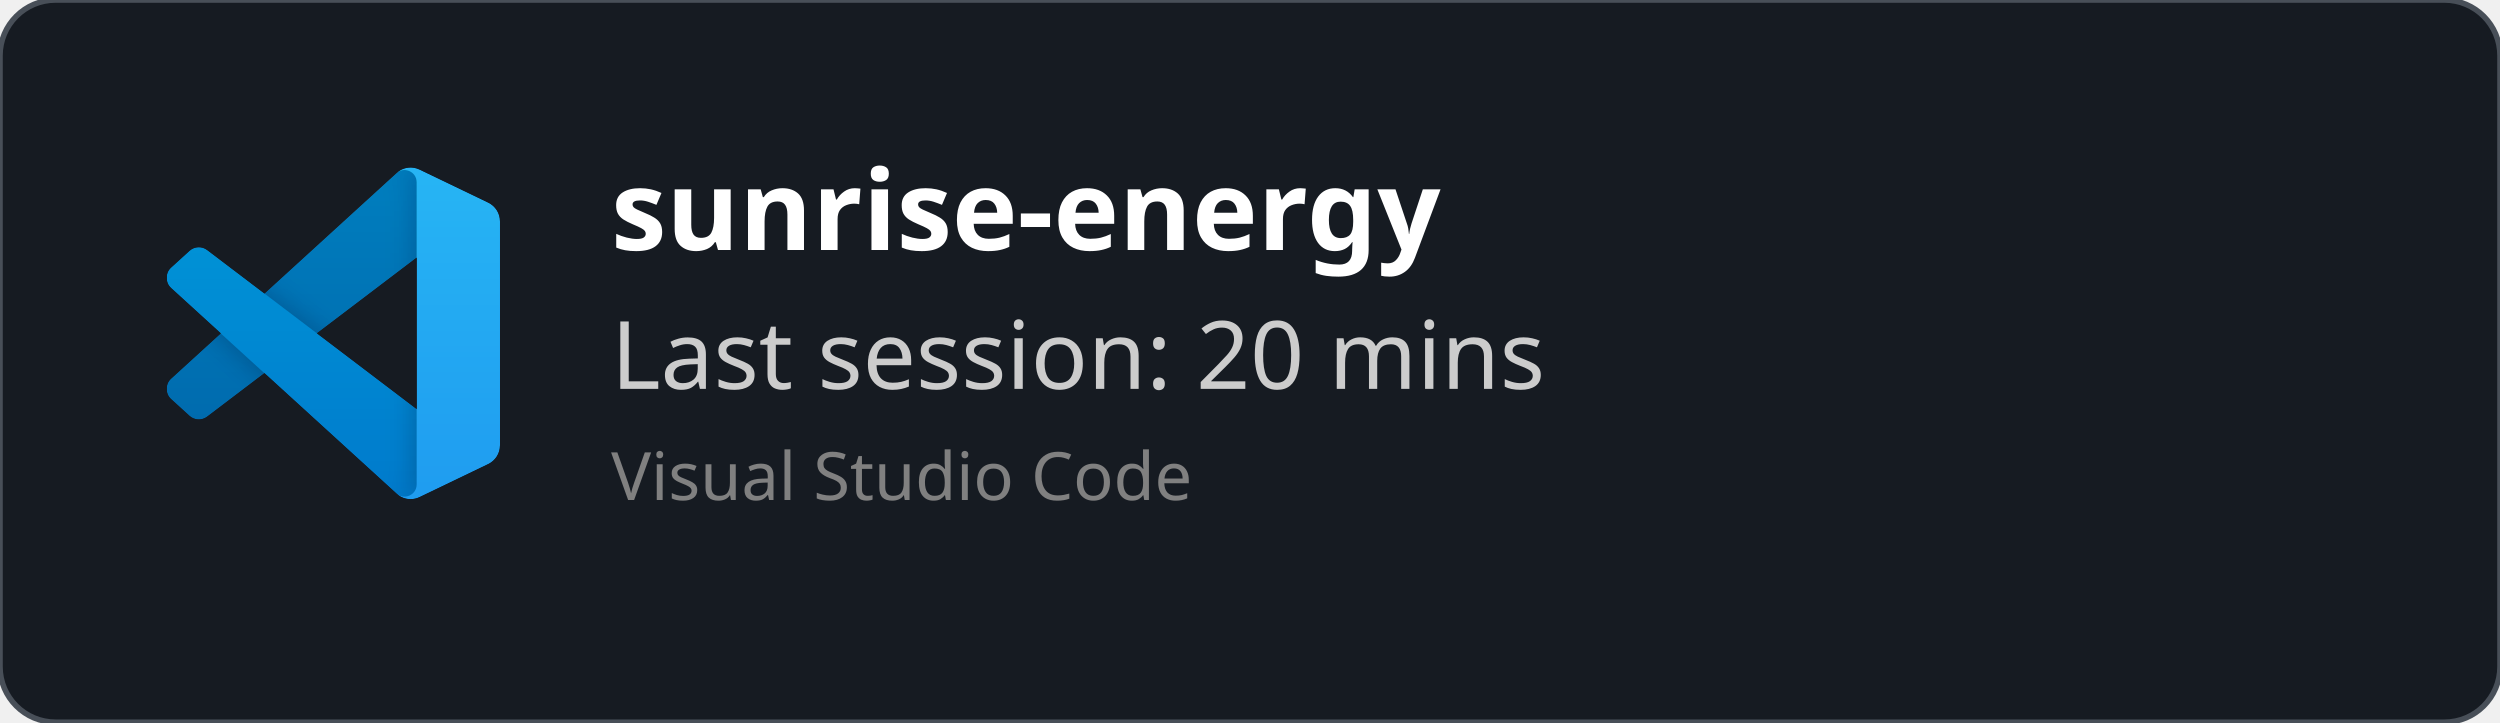
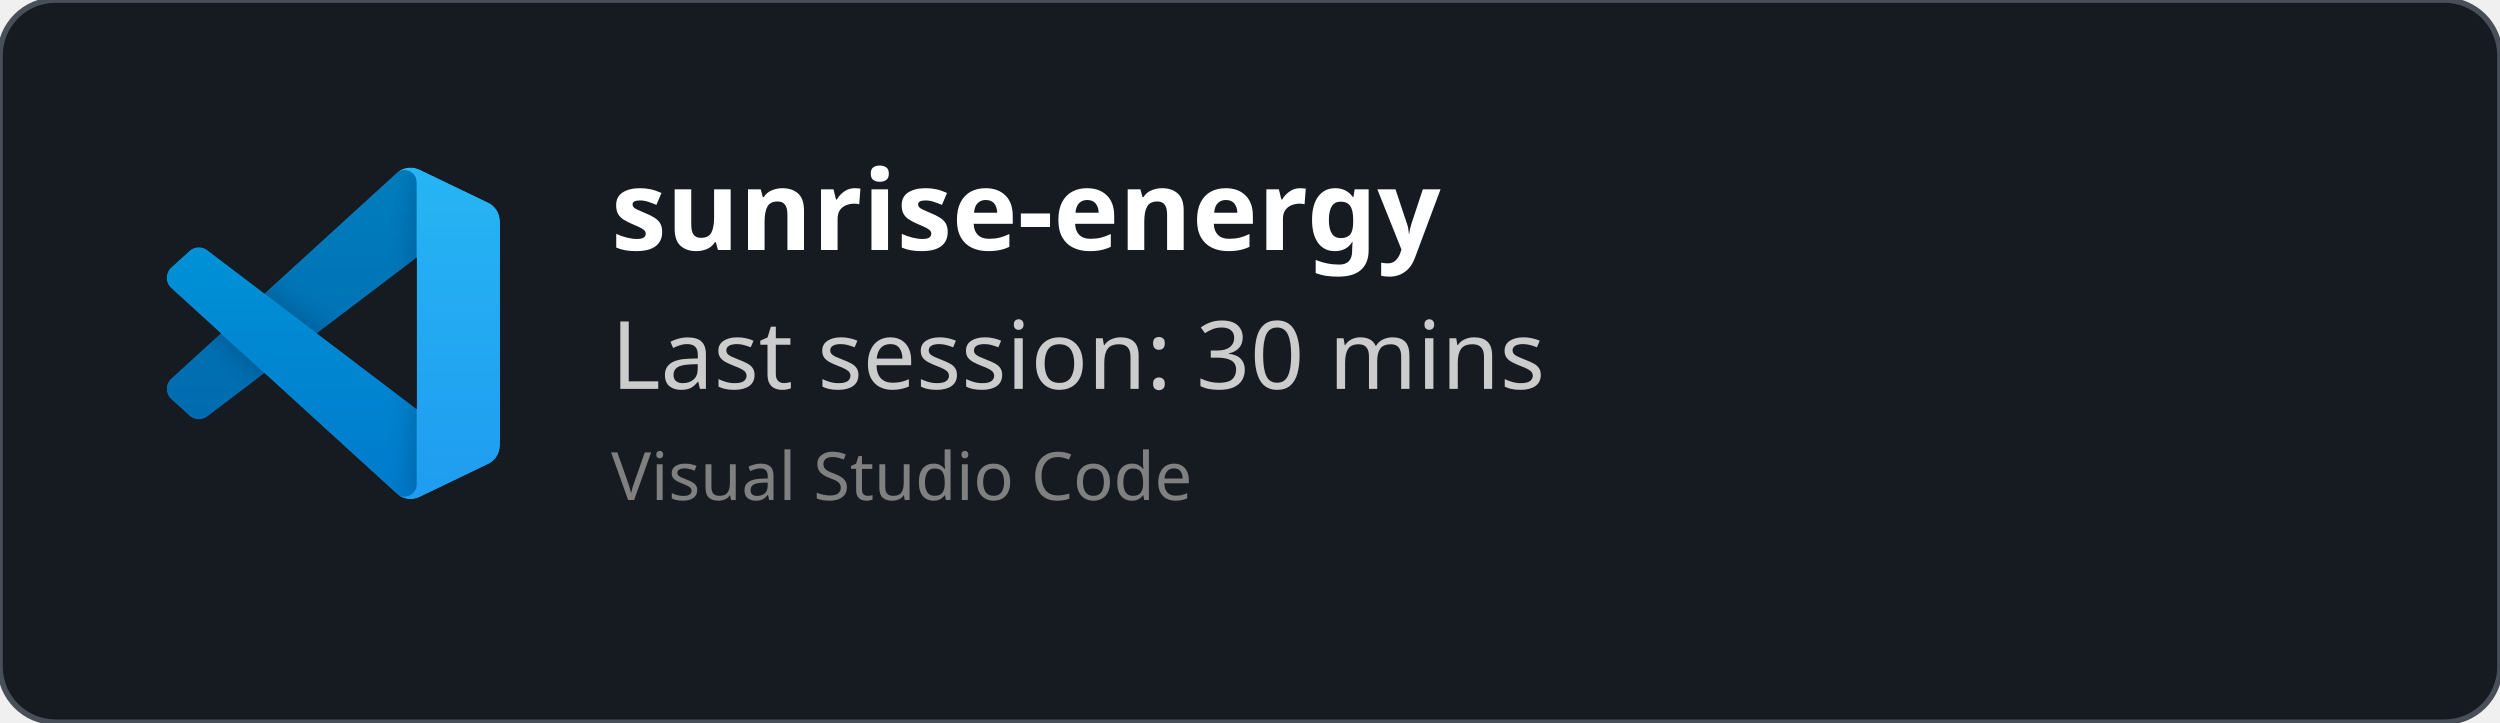
<svg xmlns="http://www.w3.org/2000/svg" width="450" height="130" viewBox="0 0 450 130" fill="none" role="img">
  <style>
    *{
        font-family: 'Segoe UI', Ubuntu, monospace
    }
    </style>
  <defs>
    <clipPath id="horizontalClip" x="20" y="20" width="500" height="200">
      <rect x="90" y="20" width="300" height="50" />
    </clipPath>
  </defs>
  <rect width="450" height="130" fill="rgba(22,27,34)" stroke="#484f58" stroke-width="1" fill-opacity="1" stroke-opacity="1" x="0" y="0" rx="10px" ry="10px">
    </rect>
  <svg width="60" height="60" x="30" y="30" viewBox="0 0 100 100" fill="none" id="vscode">
    <mask id="mask0" mask-type="alpha" maskUnits="userSpaceOnUse" x="0" y="0" width="100" height="100">
      <path fill-rule="evenodd" clip-rule="evenodd" d="M70.912 99.317C72.487 99.931 74.283 99.891 75.873 99.126L96.461 89.22C98.624 88.179 100 85.989 100 83.587V16.413C100 14.011 98.624 11.822 96.461 10.781L75.873 0.874C73.786 -0.13 71.345 0.116 69.513 1.447C69.252 1.637 69.003 1.849 68.769 2.083L29.355 38.041L12.187 25.01C10.589 23.797 8.354 23.896 6.869 25.246L1.363 30.255C-0.453 31.906 -0.455 34.763 1.359 36.417L16.247 50L1.359 63.583C-0.455 65.237 -0.453 68.094 1.363 69.745L6.869 74.754C8.354 76.104 10.589 76.204 12.187 74.99L29.355 61.959L68.769 97.917C69.392 98.541 70.125 99.01 70.912 99.317ZM75.015 27.299L45.109 50L75.015 72.701V27.299Z" fill="white" />
    </mask>
    <g mask="url(#mask0)">
      <path d="M96.461 10.796L75.857 0.876C73.472 -0.273 70.622 0.212 68.75 2.083L1.299 63.583C-0.516 65.237 -0.514 68.094 1.303 69.745L6.813 74.754C8.298 76.104 10.535 76.204 12.134 74.99L93.361 13.37C96.086 11.303 100 13.246 100 16.667V16.427C100 14.027 98.625 11.838 96.461 10.796Z" fill="#0065A9" />
      <g filter="url(#filter0_d)">
        <path d="M96.461 89.204L75.857 99.124C73.472 100.273 70.622 99.788 68.75 97.917L1.299 36.417C-0.516 34.763 -0.514 31.906 1.303 30.255L6.813 25.246C8.298 23.896 10.535 23.796 12.134 25.009L93.361 86.63C96.086 88.697 100 86.754 100 83.333V83.573C100 85.974 98.625 88.162 96.461 89.204Z" fill="#007ACC" />
      </g>
      <g filter="url(#filter1_d)">
        <path d="M75.858 99.126C73.472 100.274 70.622 99.788 68.75 97.917C71.056 100.223 75 98.59 75 95.328V4.672C75 1.41 71.056 -0.223 68.75 2.083C70.622 0.211 73.472 -0.274 75.858 0.874L96.459 10.781C98.623 11.822 100 14.011 100 16.413V83.587C100 85.989 98.623 88.179 96.459 89.22L75.858 99.126Z" fill="#1F9CF0" />
      </g>
      <g style="mix-blend-mode:overlay" opacity="0.25">
        <path fill-rule="evenodd" clip-rule="evenodd" d="M70.851 99.317C72.426 99.931 74.222 99.891 75.812 99.126L96.4 89.22C98.563 88.179 99.939 85.989 99.939 83.587V16.413C99.939 14.011 98.564 11.822 96.4 10.781L75.812 0.874C73.725 -0.13 71.284 0.116 69.453 1.447C69.191 1.637 68.942 1.849 68.708 2.083L29.294 38.041L12.126 25.01C10.528 23.796 8.293 23.896 6.809 25.246L1.302 30.255C-0.513 31.906 -0.515 34.763 1.298 36.417L16.186 50L1.298 63.583C-0.515 65.237 -0.513 68.094 1.302 69.745L6.809 74.754C8.293 76.104 10.528 76.204 12.126 74.99L29.294 61.959L68.708 97.917C69.332 98.54 70.064 99.01 70.851 99.317ZM74.954 27.299L45.048 50L74.954 72.701V27.299Z" fill="url(#paint0_linear)" />
      </g>
    </g>
    <defs>
      <filter id="filter0_d" x="-8.394" y="15.829" width="116.727" height="92.246" filterUnits="userSpaceOnUse" color-interpolation-filters="sRGB">
        <feFlood flood-opacity="0" result="BackgroundImageFix" />
        <feColorMatrix in="SourceAlpha" type="matrix" values="0 0 0 0 0 0 0 0 0 0 0 0 0 0 0 0 0 0 127 0" />
        <feOffset />
        <feGaussianBlur stdDeviation="4.167" />
        <feColorMatrix type="matrix" values="0 0 0 0 0 0 0 0 0 0 0 0 0 0 0 0 0 0 0.25 0" />
        <feBlend mode="overlay" in2="BackgroundImageFix" result="effect1_dropShadow" />
        <feBlend mode="normal" in="SourceGraphic" in2="effect1_dropShadow" result="shape" />
      </filter>
      <filter id="filter1_d" x="60.417" y="-8.076" width="47.917" height="116.151" filterUnits="userSpaceOnUse" color-interpolation-filters="sRGB">
        <feFlood flood-opacity="0" result="BackgroundImageFix" />
        <feColorMatrix in="SourceAlpha" type="matrix" values="0 0 0 0 0 0 0 0 0 0 0 0 0 0 0 0 0 0 127 0" />
        <feOffset />
        <feGaussianBlur stdDeviation="4.167" />
        <feColorMatrix type="matrix" values="0 0 0 0 0 0 0 0 0 0 0 0 0 0 0 0 0 0 0.25 0" />
        <feBlend mode="overlay" in2="BackgroundImageFix" result="effect1_dropShadow" />
        <feBlend mode="normal" in="SourceGraphic" in2="effect1_dropShadow" result="shape" />
      </filter>
      <linearGradient id="paint0_linear" x1="49.939" y1="0.258" x2="49.939" y2="99.742" gradientUnits="userSpaceOnUse">
        <stop stop-color="white" />
        <stop offset="1" stop-color="white" stop-opacity="0" />
      </linearGradient>
    </defs>
  </svg>
  <text x="110" y="45" font-size="20" clip-path="url(#horizontalClip)" font-weight="bold" font-family="Ubuntu" fill="white">
    sunrise-energy
    </text>
  <text x="110" y="70" font-size="17px" font-family="Ubuntu" fill="#ccc">
-     Last session: 20 mins
+     Last session: 30 mins
    </text>
  <text x="110" y="90" font-size="12px" font-family="Ubuntu" fill="grey">
    Visual Studio Code
    </text>
</svg>
